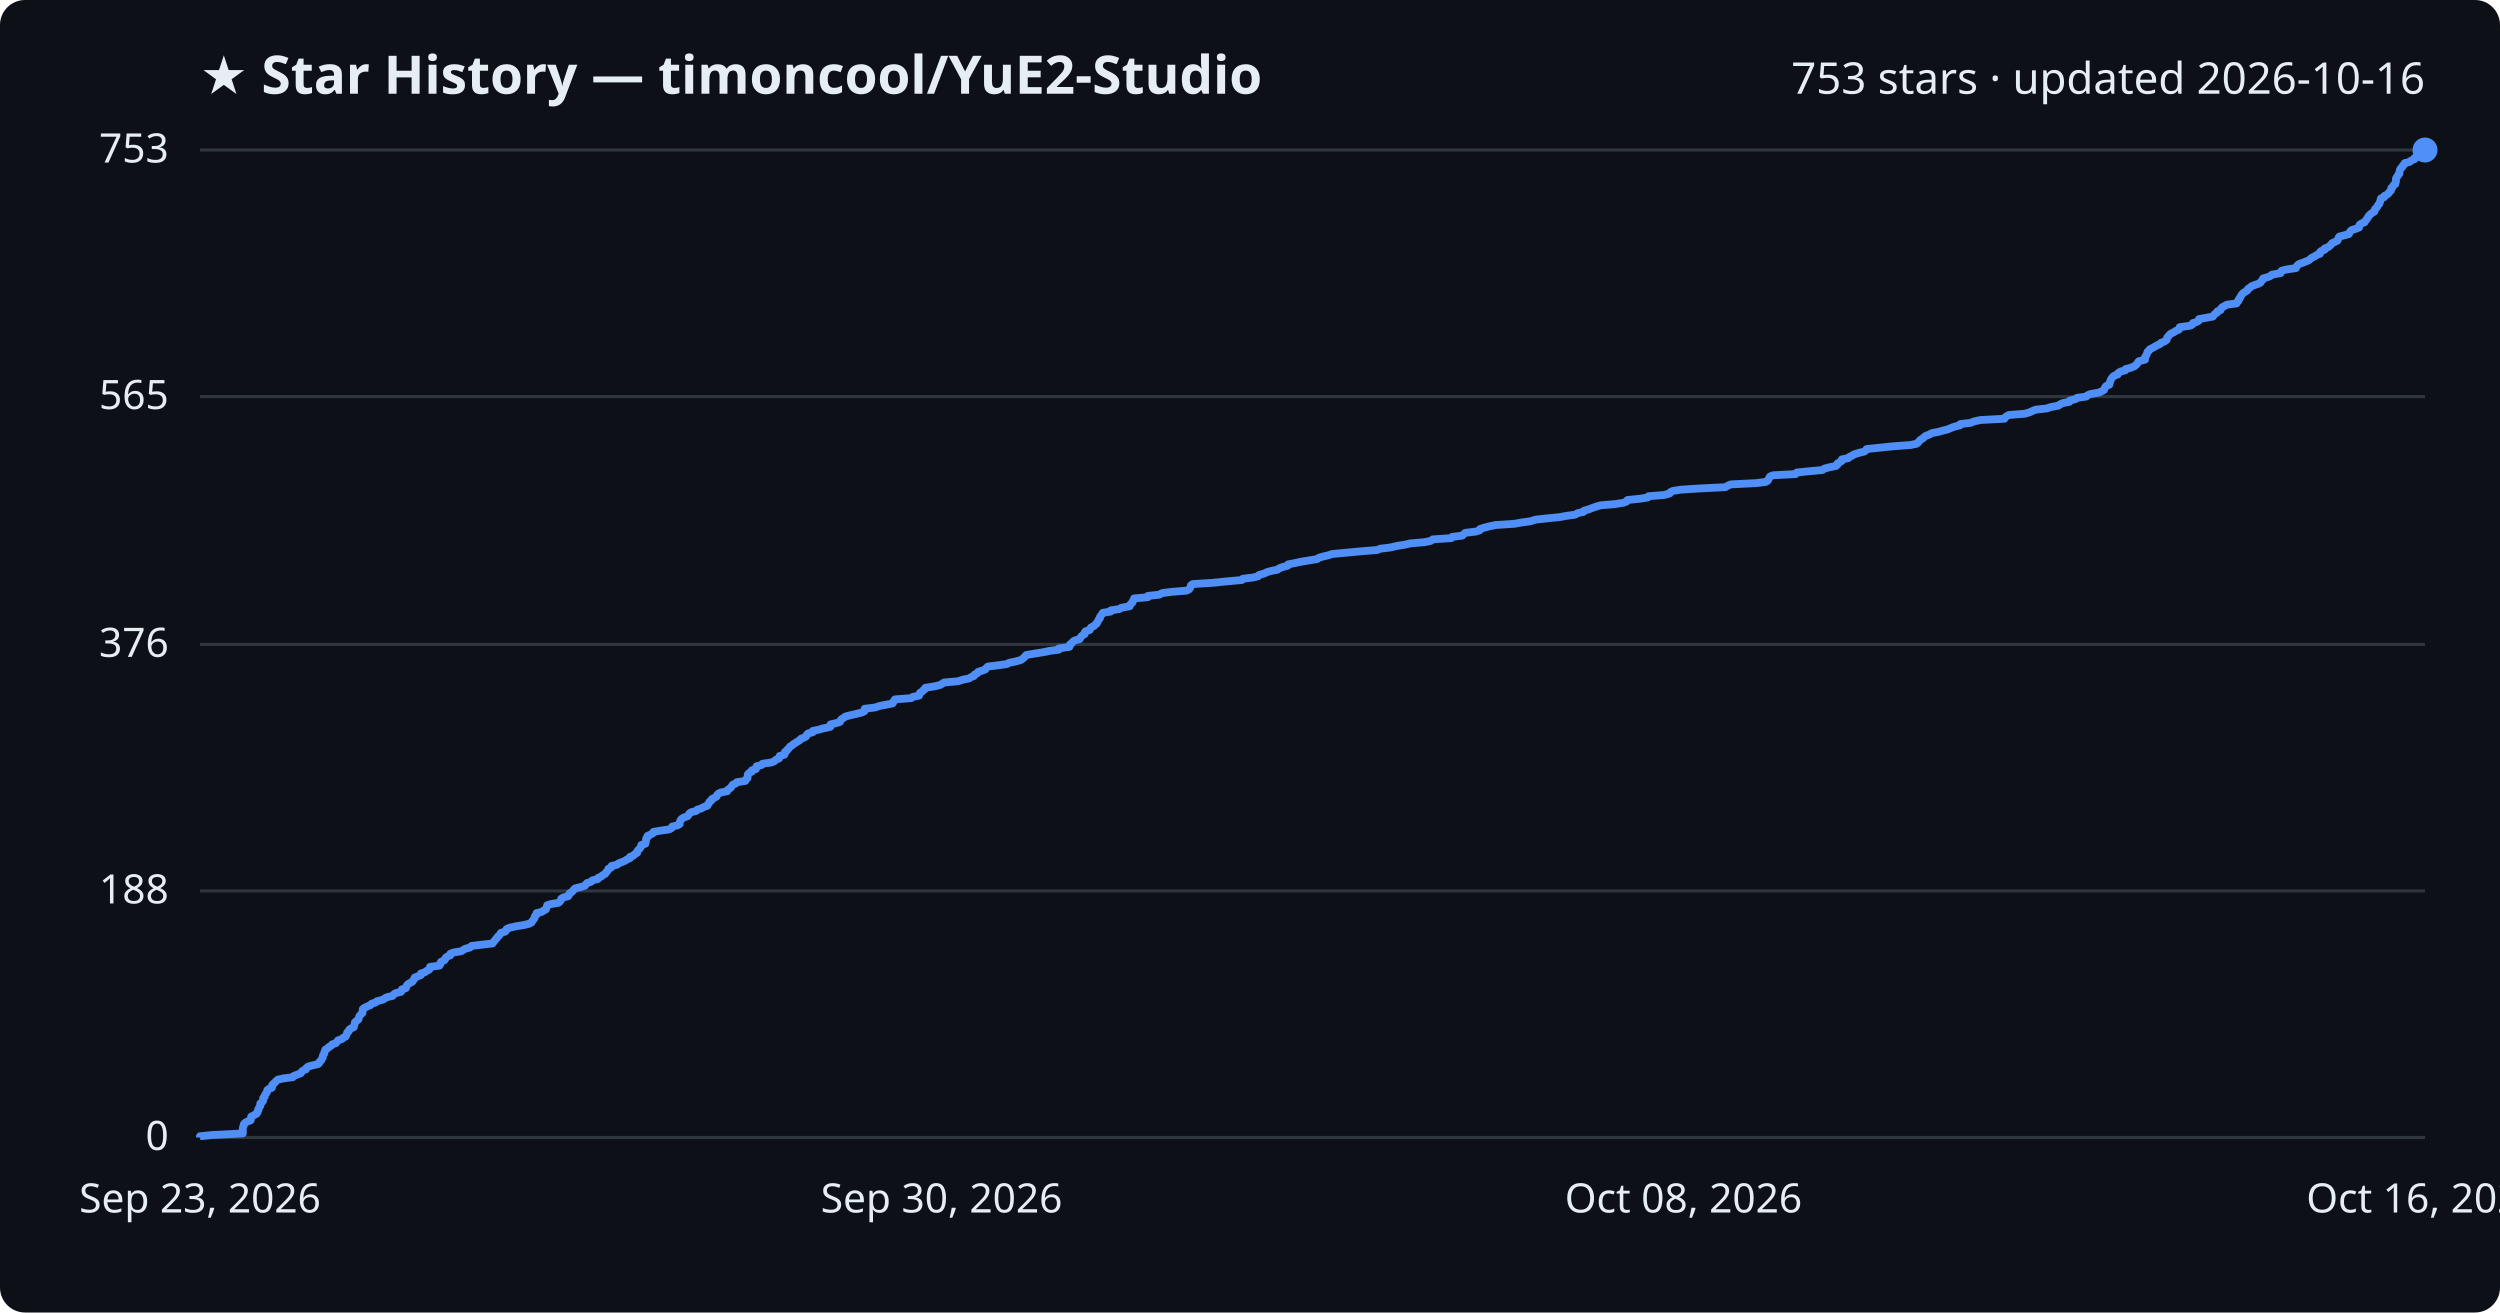
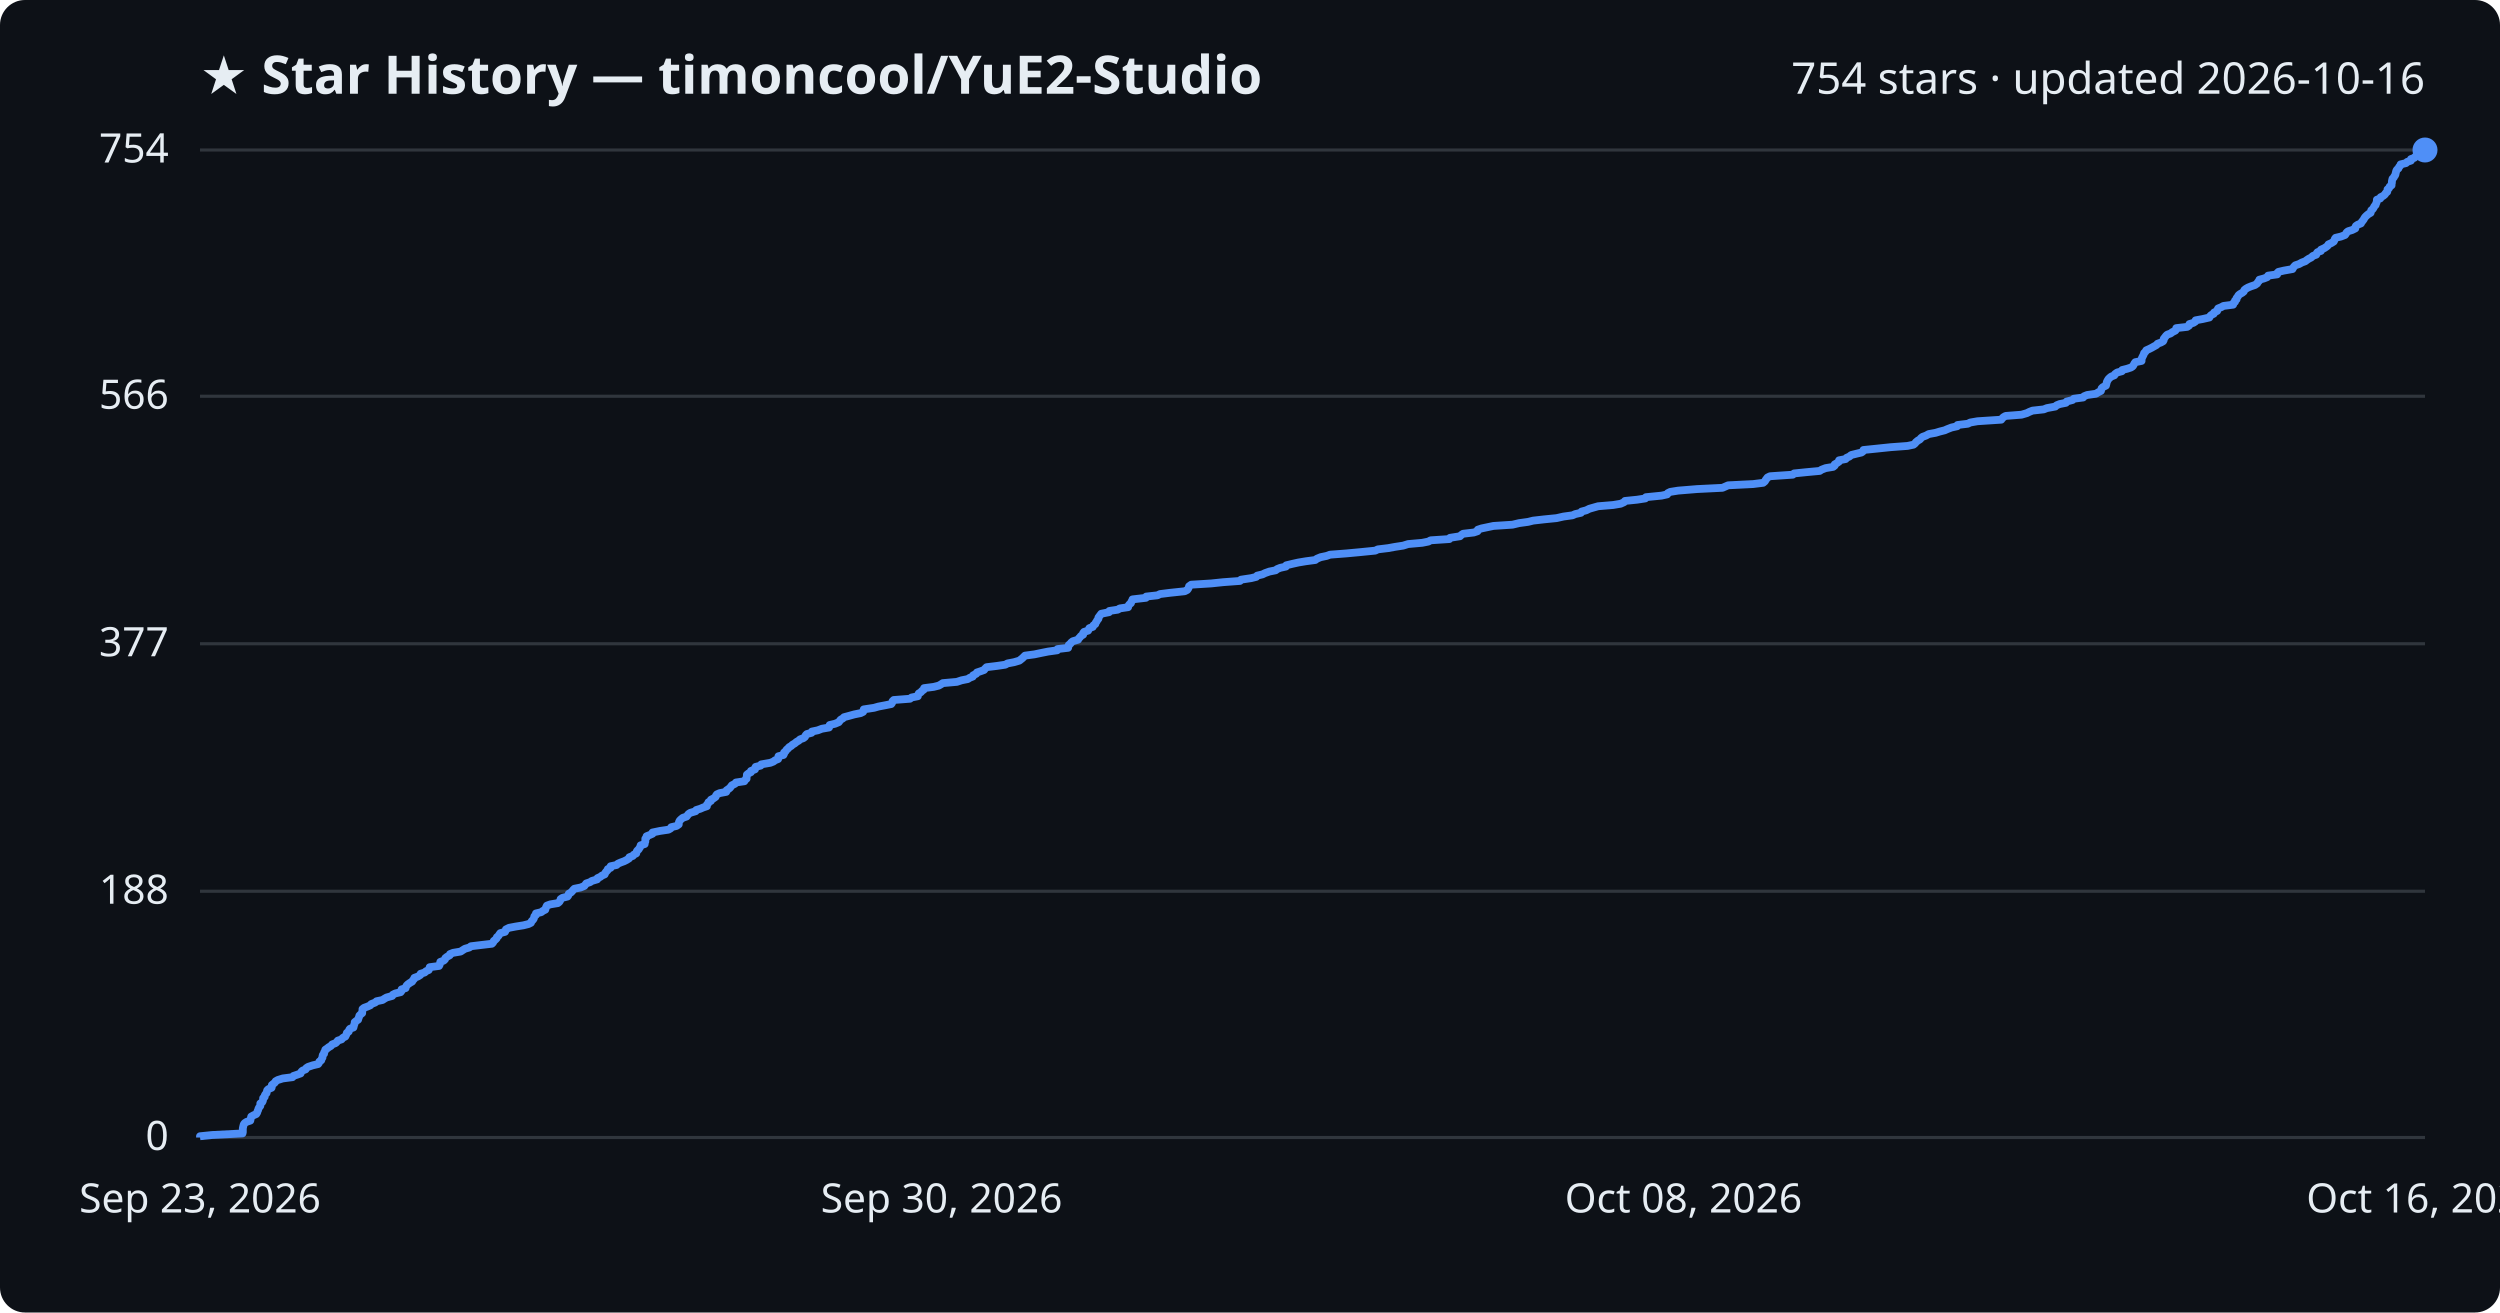
<svg xmlns="http://www.w3.org/2000/svg" viewBox="0 0 800 420" font-family="Segoe UI, sans-serif">
  <rect width="800" height="420" fill="#0d1117" rx="8" />
  <text x="64" y="30" fill="#e6edf3" font-size="17" font-weight="700">★ Star History — timoncool/YuE2-Studio</text>
-   <text x="776" y="30" fill="#e6edf3" font-size="14" text-anchor="end">753 stars · updated 2026-10-16</text>
+   <text x="776" y="30" fill="#e6edf3" font-size="14" text-anchor="end">754 stars · updated 2026-10-16</text>
  <line x1="64" y1="364.0" x2="776" y2="364.0" stroke="#30363d" stroke-width="1" />
  <text x="54" y="368.0" fill="#e6edf3" font-size="13" text-anchor="end">0</text>
-   <line x1="64" y1="285.1" x2="776" y2="285.1" stroke="#30363d" stroke-width="1" />
-   <text x="54" y="289.1" fill="#e6edf3" font-size="13" text-anchor="end">188</text>
-   <line x1="64" y1="206.2" x2="776" y2="206.2" stroke="#30363d" stroke-width="1" />
-   <text x="54" y="210.2" fill="#e6edf3" font-size="13" text-anchor="end">376</text>
-   <line x1="64" y1="126.9" x2="776" y2="126.9" stroke="#30363d" stroke-width="1" />
-   <text x="54" y="130.9" fill="#e6edf3" font-size="13" text-anchor="end">565</text>
+   <line x1="64" y1="285.2" x2="776" y2="285.2" stroke="#30363d" stroke-width="1" />
+   <text x="54" y="289.2" fill="#e6edf3" font-size="13" text-anchor="end">188</text>
+   <line x1="64" y1="206.0" x2="776" y2="206.0" stroke="#30363d" stroke-width="1" />
+   <text x="54" y="210.0" fill="#e6edf3" font-size="13" text-anchor="end">377</text>
+   <line x1="64" y1="126.8" x2="776" y2="126.8" stroke="#30363d" stroke-width="1" />
+   <text x="54" y="130.8" fill="#e6edf3" font-size="13" text-anchor="end">566</text>
  <line x1="64" y1="48.0" x2="776" y2="48.0" stroke="#30363d" stroke-width="1" />
-   <text x="54" y="52.0" fill="#e6edf3" font-size="13" text-anchor="end">753</text>
-   <path d="M64.0,364.0 L64.0,363.6 L67.9,363.2 L77.7,362.7 L77.7,362.3 L77.7,361.9 L77.7,361.5 L77.7,361.1 L77.8,360.6 L78.0,360.2 L78.0,359.8 L78.3,359.4 L78.9,359.0 L80.2,358.5 L80.3,358.1 L80.3,357.7 L80.4,357.3 L81.2,356.9 L82.1,356.4 L82.4,356.0 L82.4,355.6 L82.7,355.2 L82.7,354.8 L83.0,354.3 L83.3,353.9 L83.3,353.5 L83.3,353.1 L83.9,352.7 L84.2,352.2 L84.2,351.8 L84.2,351.4 L84.7,351.0 L84.7,350.6 L84.9,350.2 L85.3,349.7 L85.5,349.3 L85.5,348.9 L85.9,348.5 L87.0,348.1 L87.1,347.6 L87.1,347.2 L87.5,346.8 L88.0,346.4 L88.3,346.0 L88.9,345.5 L90.6,345.1 L93.7,344.7 L94.0,344.3 L95.1,343.9 L96.3,343.4 L96.5,343.0 L96.9,342.6 L97.9,342.2 L98.0,341.8 L98.6,341.3 L100.1,340.9 L101.8,340.5 L102.2,340.1 L102.3,339.7 L102.9,339.2 L103.0,338.8 L103.3,338.4 L103.3,338.0 L103.4,337.6 L103.8,337.1 L103.8,336.7 L104.0,336.3 L104.1,335.9 L104.8,335.5 L105.3,335.0 L106.0,334.6 L106.3,334.2 L107.5,333.8 L107.8,333.4 L108.2,332.9 L109.4,332.5 L109.8,332.1 L110.6,331.7 L110.8,331.3 L111.0,330.8 L111.1,330.4 L111.6,330.0 L111.7,329.6 L112.1,329.2 L113.2,328.7 L113.3,328.3 L113.4,327.9 L113.5,327.5 L113.6,327.1 L114.1,326.7 L114.7,326.2 L114.8,325.8 L114.9,325.4 L115.1,325.0 L115.5,324.6 L116.0,324.1 L116.0,323.7 L116.1,323.3 L116.1,322.9 L116.6,322.5 L117.7,322.0 L118.6,321.6 L118.9,321.2 L120.2,320.8 L120.6,320.4 L122.5,319.9 L123.1,319.5 L123.8,319.1 L125.6,318.7 L125.9,318.3 L126.6,317.8 L128.3,317.4 L128.6,317.0 L128.6,316.6 L129.9,316.2 L130.0,315.7 L130.2,315.3 L130.6,314.9 L131.3,314.5 L132.0,314.1 L132.3,313.6 L132.6,313.2 L132.7,312.8 L133.8,312.4 L134.7,312.0 L134.7,311.5 L136.0,311.1 L136.5,310.7 L137.3,310.3 L137.6,309.9 L137.6,309.4 L140.6,309.0 L140.9,308.6 L140.9,308.2 L141.1,307.8 L142.2,307.3 L142.5,306.9 L142.6,306.5 L143.1,306.1 L144.1,305.7 L144.1,305.2 L145.1,304.8 L147.6,304.4 L148.2,304.0 L148.9,303.6 L150.4,303.2 L150.9,302.7 L154.2,302.3 L157.6,301.9 L157.9,301.5 L158.2,301.1 L158.6,300.6 L159.0,300.2 L159.2,299.8 L159.7,299.4 L160.0,299.0 L160.3,298.5 L161.7,298.1 L162.0,297.7 L162.1,297.3 L163.0,296.9 L165.2,296.4 L167.7,296.0 L169.3,295.6 L170.1,295.2 L170.3,294.8 L170.7,294.3 L171.0,293.9 L171.1,293.5 L171.2,293.1 L171.7,292.7 L171.7,292.2 L173.4,291.8 L173.9,291.4 L174.7,291.0 L174.8,290.6 L175.0,290.1 L175.1,289.7 L176.3,289.3 L178.7,288.9 L179.2,288.5 L179.5,288.0 L179.6,287.6 L180.2,287.2 L181.8,286.8 L182.1,286.4 L182.2,285.9 L182.9,285.5 L183.3,285.1 L183.6,284.7 L184.0,284.3 L186.0,283.8 L187.2,283.4 L187.5,283.0 L187.8,282.6 L189.1,282.2 L189.6,281.7 L191.3,281.3 L191.4,280.9 L192.4,280.5 L192.8,280.1 L193.7,279.6 L193.9,279.2 L194.3,278.8 L194.6,278.4 L194.7,278.0 L195.6,277.6 L195.7,277.1 L197.5,276.7 L197.9,276.3 L198.9,275.9 L199.9,275.5 L200.7,275.0 L201.6,274.6 L201.6,274.2 L202.7,273.8 L203.0,273.4 L203.9,272.9 L203.9,272.5 L204.1,272.1 L204.6,271.7 L204.9,271.3 L205.2,270.8 L205.2,270.4 L206.5,270.0 L206.6,269.6 L206.7,269.2 L206.7,268.7 L206.8,268.3 L207.2,267.9 L207.2,267.5 L208.1,267.1 L209.0,266.6 L209.1,266.2 L211.4,265.8 L214.2,265.4 L214.9,265.0 L215.1,264.5 L216.8,264.1 L217.5,263.7 L217.5,263.3 L217.6,262.9 L217.8,262.4 L218.2,262.0 L218.8,261.6 L220.0,261.2 L220.3,260.8 L220.6,260.3 L221.2,259.9 L222.8,259.5 L223.1,259.1 L224.4,258.7 L225.3,258.2 L226.4,257.8 L226.5,257.4 L226.9,257.0 L227.0,256.6 L227.7,256.1 L227.8,255.7 L228.6,255.3 L229.3,254.9 L229.4,254.5 L229.7,254.1 L230.6,253.6 L232.7,253.2 L232.8,252.8 L233.4,252.4 L233.9,252.0 L234.2,251.5 L234.5,251.1 L235.5,250.7 L235.8,250.3 L238.5,249.9 L238.7,249.4 L239.2,249.0 L239.2,248.6 L239.3,248.2 L239.3,247.8 L239.8,247.3 L240.6,246.9 L240.6,246.5 L241.9,246.1 L241.9,245.7 L242.1,245.2 L243.7,244.8 L244.0,244.4 L246.8,244.0 L247.8,243.6 L248.3,243.1 L249.3,242.7 L249.4,242.3 L249.5,241.9 L251.0,241.5 L251.2,241.0 L251.2,240.6 L251.8,240.2 L252.0,239.8 L252.5,239.4 L252.8,238.9 L253.5,238.5 L253.9,238.1 L254.6,237.7 L255.2,237.3 L256.0,236.8 L256.3,236.4 L257.4,236.0 L258.0,235.6 L258.1,235.2 L258.6,234.7 L260.1,234.3 L260.1,233.9 L262.0,233.5 L263.3,233.1 L265.7,232.6 L265.8,232.2 L265.8,231.8 L267.6,231.4 L268.8,231.0 L269.0,230.5 L269.3,230.1 L270.0,229.7 L270.5,229.3 L272.0,228.9 L273.8,228.5 L275.8,228.0 L276.6,227.6 L276.7,227.2 L276.7,226.8 L280.0,226.4 L281.5,225.9 L283.6,225.5 L285.6,225.1 L285.9,224.7 L286.0,224.3 L286.4,223.8 L291.6,223.4 L292.1,223.0 L294.1,222.6 L294.2,222.2 L294.4,221.7 L295.1,221.3 L295.4,220.9 L296.0,220.5 L296.1,220.1 L299.2,219.6 L300.8,219.2 L301.5,218.8 L302.1,218.4 L306.6,218.0 L308.1,217.5 L310.1,217.1 L310.7,216.7 L311.7,216.3 L311.8,215.9 L312.8,215.4 L313.0,215.0 L314.3,214.6 L315.3,214.2 L315.6,213.8 L316.1,213.3 L319.4,212.9 L322.2,212.5 L322.9,212.1 L324.9,211.7 L326.7,211.2 L327.2,210.8 L327.7,210.4 L328.1,210.0 L328.4,209.6 L331.4,209.1 L333.9,208.7 L335.8,208.3 L338.8,207.9 L338.8,207.5 L342.2,207.0 L342.4,206.6 L342.4,206.2 L343.0,205.8 L343.3,205.4 L343.8,205.0 L345.5,204.5 L345.7,204.1 L346.0,203.7 L346.4,203.3 L347.1,202.9 L347.1,202.4 L347.4,202.0 L348.7,201.6 L348.9,201.2 L349.1,200.8 L350.1,200.3 L350.4,199.9 L351.0,199.5 L351.1,199.1 L351.4,198.7 L351.6,198.2 L352.0,197.8 L352.0,197.4 L352.3,197.0 L352.6,196.6 L352.9,196.1 L355.4,195.7 L355.5,195.3 L358.2,194.9 L358.8,194.5 L361.5,194.0 L361.6,193.6 L361.9,193.2 L362.4,192.8 L362.5,192.4 L362.8,191.9 L362.9,191.5 L367.3,191.1 L367.3,190.7 L371.0,190.3 L371.8,189.8 L374.9,189.4 L379.7,189.0 L380.5,188.6 L380.8,188.2 L381.0,187.7 L381.1,187.3 L381.7,186.9 L388.1,186.5 L392.0,186.1 L397.4,185.6 L397.7,185.2 L401.0,184.8 L402.6,184.4 L402.9,184.0 L404.6,183.5 L405.4,183.1 L406.8,182.7 L408.8,182.3 L409.3,181.9 L410.3,181.5 L412.1,181.0 L412.2,180.6 L414.3,180.2 L416.1,179.8 L418.5,179.4 L421.5,178.9 L422.0,178.5 L423.3,178.1 L425.1,177.7 L426.2,177.3 L431.4,176.8 L435.7,176.4 L440.7,176.0 L441.6,175.6 L444.9,175.2 L447.0,174.7 L449.6,174.3 L451.2,173.9 L455.8,173.5 L457.8,173.1 L458.5,172.6 L464.4,172.2 L464.7,171.8 L467.9,171.4 L468.3,171.0 L468.9,170.5 L472.3,170.1 L473.5,169.7 L473.6,169.3 L474.8,168.9 L476.7,168.4 L478.7,168.0 L484.7,167.6 L486.9,167.2 L489.8,166.8 L491.3,166.3 L494.8,165.9 L498.9,165.5 L501.1,165.1 L504.0,164.7 L504.9,164.2 L506.7,163.8 L506.9,163.4 L508.4,163.0 L509.4,162.6 L510.8,162.1 L512.2,161.7 L516.9,161.3 L519.4,160.9 L520.5,160.5 L520.8,160.0 L524.7,159.6 L527.3,159.2 L527.5,158.8 L532.5,158.4 L534.3,157.9 L534.5,157.5 L535.3,157.1 L537.8,156.7 L543.9,156.3 L552.1,155.9 L552.9,155.4 L553.9,155.0 L561.9,154.6 L565.1,154.2 L565.7,153.8 L565.9,153.3 L566.2,152.9 L566.4,152.5 L567.3,152.1 L574.6,151.7 L575.0,151.2 L578.9,150.8 L583.2,150.4 L583.7,150.0 L585.1,149.6 L587.5,149.1 L588.0,148.7 L588.0,148.3 L588.7,147.9 L589.4,147.5 L589.4,147.0 L591.5,146.6 L591.8,146.2 L592.7,145.8 L593.3,145.4 L594.9,144.9 L596.6,144.5 L597.1,144.1 L597.3,143.7 L601.1,143.3 L605.9,142.8 L611.4,142.4 L613.3,142.0 L613.8,141.6 L614.1,141.2 L614.6,140.7 L615.3,140.3 L615.7,139.9 L616.2,139.5 L617.3,139.1 L618.2,138.6 L620.3,138.2 L621.7,137.8 L623.3,137.4 L624.2,137.0 L625.5,136.5 L627.2,136.1 L627.3,135.7 L630.7,135.3 L631.5,134.9 L633.8,134.4 L641.4,134.0 L641.6,133.6 L642.1,133.2 L642.8,132.8 L647.9,132.4 L649.6,131.9 L650.4,131.5 L651.4,131.1 L655.0,130.7 L656.1,130.3 L658.7,129.8 L659.2,129.4 L660.1,129.0 L662.2,128.6 L662.3,128.2 L664.2,127.7 L664.7,127.3 L667.6,126.9 L668.0,126.5 L668.9,126.1 L671.8,125.6 L672.5,125.2 L673.3,124.8 L673.4,124.4 L673.6,124.0 L674.0,123.5 L675.0,123.1 L675.0,122.7 L675.2,122.3 L675.3,121.9 L675.5,121.4 L675.8,121.0 L676.1,120.6 L676.6,120.2 L677.7,119.8 L677.9,119.3 L678.6,118.9 L680.1,118.5 L680.2,118.1 L681.8,117.7 L683.0,117.2 L683.5,116.8 L683.9,116.4 L684.1,116.0 L684.4,115.6 L686.4,115.1 L686.4,114.7 L686.4,114.3 L686.7,113.9 L686.9,113.5 L687.1,113.0 L687.2,112.6 L687.7,112.2 L687.9,111.8 L688.7,111.4 L689.6,110.9 L690.3,110.5 L691.2,110.1 L691.5,109.7 L692.6,109.3 L693.3,108.8 L693.4,108.4 L693.5,108.0 L693.9,107.6 L694.2,107.2 L694.6,106.8 L695.7,106.3 L696.2,105.9 L697.2,105.5 L697.5,105.1 L697.5,104.7 L701.0,104.2 L701.6,103.8 L701.7,103.4 L703.0,103.0 L703.6,102.6 L703.7,102.1 L705.9,101.7 L708.1,101.3 L708.4,100.9 L708.7,100.5 L709.5,100.0 L709.6,99.6 L710.6,99.2 L710.7,98.8 L711.0,98.4 L711.9,97.9 L712.6,97.5 L715.7,97.1 L715.8,96.7 L716.3,96.3 L716.4,95.8 L716.8,95.4 L716.9,95.0 L717.2,94.6 L717.4,94.2 L717.9,93.7 L718.6,93.3 L719.2,92.9 L719.3,92.5 L719.9,92.1 L720.5,91.6 L721.5,91.2 L722.7,90.8 L723.4,90.4 L723.6,90.0 L724.1,89.5 L724.2,89.1 L725.6,88.7 L726.6,88.3 L727.0,87.9 L729.8,87.4 L729.8,87.0 L730.2,86.6 L731.9,86.2 L734.7,85.8 L734.9,85.3 L735.2,84.9 L735.7,84.5 L736.8,84.1 L737.8,83.7 L738.8,83.3 L739.4,82.8 L739.9,82.4 L740.8,82.0 L741.3,81.6 L742.4,81.2 L742.4,80.7 L742.8,80.3 L743.9,79.9 L743.9,79.5 L745.0,79.1 L745.6,78.6 L746.0,78.2 L746.3,77.8 L747.2,77.4 L748.0,77.0 L748.2,76.5 L748.3,76.1 L748.6,75.7 L750.2,75.3 L751.6,74.9 L751.9,74.4 L752.1,74.0 L752.6,73.6 L753.9,73.2 L754.9,72.8 L754.9,72.3 L755.1,71.9 L755.7,71.5 L756.7,71.1 L756.9,70.7 L757.3,70.2 L757.6,69.8 L757.8,69.4 L758.1,69.0 L758.5,68.6 L759.1,68.1 L759.8,67.7 L759.9,67.3 L760.0,66.9 L760.5,66.5 L760.8,66.0 L761.0,65.6 L761.4,65.2 L761.5,64.8 L761.7,64.4 L761.8,63.9 L761.9,63.5 L762.9,63.1 L763.0,62.7 L763.8,62.3 L764.4,61.8 L764.6,61.4 L765.1,61.0 L765.2,60.6 L765.2,60.2 L765.7,59.8 L765.9,59.3 L766.5,58.9 L766.5,58.5 L766.7,58.1 L766.7,57.7 L766.7,57.2 L766.9,56.8 L767.2,56.4 L767.4,56.0 L767.8,55.6 L767.8,55.1 L767.9,54.7 L768.0,54.3 L768.2,53.9 L768.7,53.5 L768.9,53.0 L769.4,52.6 L769.5,52.2 L771.1,51.8 L771.5,51.4 L772.7,50.9 L772.7,50.5 L773.8,50.1 L774.1,49.7 L774.8,49.3 L775.0,48.8 L775.1,48.4 L776.0,48.0 L776.0,48.0" fill="none" stroke="#4f8ff7" stroke-width="2.5" stroke-linejoin="round" />
+   <text x="54" y="52.0" fill="#e6edf3" font-size="13" text-anchor="end">754</text>
+   <path d="M64.0,364.0 L64.0,363.6 L67.9,363.2 L77.6,362.7 L77.7,362.3 L77.7,361.9 L77.7,361.5 L77.7,361.1 L77.8,360.6 L77.9,360.2 L78.0,359.8 L78.3,359.4 L78.9,359.0 L80.1,358.6 L80.2,358.1 L80.3,357.7 L80.4,357.3 L81.1,356.9 L82.0,356.5 L82.3,356.0 L82.4,355.6 L82.6,355.2 L82.7,354.8 L82.9,354.4 L83.3,353.9 L83.3,353.5 L83.3,353.1 L83.9,352.7 L84.1,352.3 L84.2,351.8 L84.2,351.4 L84.7,351.0 L84.7,350.6 L84.9,350.2 L85.3,349.8 L85.4,349.3 L85.5,348.9 L85.9,348.5 L86.9,348.1 L87.0,347.7 L87.0,347.2 L87.5,346.8 L88.0,346.4 L88.2,346.0 L88.9,345.6 L90.5,345.1 L93.6,344.7 L93.9,344.3 L95.1,343.9 L96.2,343.5 L96.4,343.0 L96.8,342.6 L97.8,342.2 L98.0,341.8 L98.6,341.4 L100.1,340.9 L101.8,340.5 L102.1,340.1 L102.2,339.7 L102.8,339.3 L102.9,338.9 L103.2,338.4 L103.2,338.0 L103.3,337.6 L103.7,337.2 L103.7,336.8 L104.0,336.3 L104.1,335.9 L104.7,335.5 L105.2,335.1 L105.9,334.7 L106.3,334.2 L107.4,333.8 L107.8,333.4 L108.1,333.0 L109.3,332.6 L109.7,332.1 L110.5,331.7 L110.7,331.3 L110.9,330.9 L111.0,330.5 L111.6,330.1 L111.7,329.6 L112.0,329.2 L113.1,328.8 L113.2,328.4 L113.3,328.0 L113.5,327.5 L113.5,327.1 L114.0,326.7 L114.6,326.3 L114.7,325.9 L114.9,325.4 L115.0,325.0 L115.4,324.6 L115.9,324.2 L115.9,323.8 L116.0,323.3 L116.0,322.9 L116.5,322.5 L117.6,322.1 L118.5,321.7 L118.8,321.3 L120.1,320.8 L120.5,320.4 L122.4,320.0 L123.0,319.6 L123.7,319.2 L125.5,318.7 L125.7,318.3 L126.5,317.9 L128.2,317.5 L128.5,317.1 L128.5,316.6 L129.8,316.2 L129.9,315.8 L130.1,315.4 L130.5,315.0 L131.2,314.5 L131.9,314.1 L132.1,313.7 L132.5,313.3 L132.6,312.9 L133.7,312.5 L134.5,312.0 L134.6,311.6 L135.9,311.2 L136.3,310.8 L137.2,310.4 L137.4,309.9 L137.5,309.5 L140.5,309.1 L140.7,308.7 L140.8,308.3 L140.9,307.8 L142.0,307.4 L142.4,307.0 L142.5,306.6 L143.0,306.2 L143.9,305.7 L144.0,305.3 L145.0,304.9 L147.4,304.5 L148.0,304.1 L148.8,303.6 L150.2,303.2 L150.7,302.8 L154.0,302.4 L157.4,302.0 L157.8,301.6 L158.0,301.1 L158.5,300.7 L158.9,300.3 L159.0,299.9 L159.5,299.5 L159.8,299.0 L160.1,298.6 L161.6,298.2 L161.8,297.8 L161.9,297.4 L162.9,296.9 L165.0,296.5 L167.5,296.1 L169.1,295.7 L169.9,295.3 L170.1,294.8 L170.5,294.4 L170.8,294.0 L170.9,293.6 L171.0,293.2 L171.5,292.8 L171.5,292.3 L173.2,291.9 L173.7,291.5 L174.5,291.1 L174.6,290.7 L174.8,290.2 L175.0,289.8 L176.1,289.4 L178.5,289.0 L179.0,288.6 L179.3,288.1 L179.4,287.7 L180.0,287.3 L181.6,286.9 L181.9,286.5 L182.0,286.0 L182.7,285.6 L183.1,285.2 L183.4,284.8 L183.8,284.4 L185.8,284.0 L187.0,283.5 L187.3,283.1 L187.6,282.7 L188.8,282.3 L189.4,281.9 L191.1,281.4 L191.2,281.0 L192.1,280.6 L192.6,280.2 L193.5,279.8 L193.7,279.3 L194.0,278.9 L194.4,278.5 L194.5,278.1 L195.4,277.7 L195.4,277.2 L197.3,276.8 L197.7,276.4 L198.6,276.0 L199.7,275.6 L200.5,275.2 L201.3,274.7 L201.4,274.3 L202.5,273.9 L202.8,273.5 L203.6,273.1 L203.7,272.6 L203.9,272.2 L204.4,271.8 L204.6,271.4 L204.9,271.0 L205.0,270.5 L206.3,270.1 L206.3,269.7 L206.5,269.3 L206.5,268.9 L206.5,268.4 L206.9,268.0 L206.9,267.6 L207.9,267.2 L208.8,266.8 L208.8,266.4 L211.2,265.9 L213.9,265.5 L214.6,265.1 L214.8,264.7 L216.5,264.3 L217.2,263.8 L217.2,263.4 L217.3,263.0 L217.5,262.6 L217.9,262.2 L218.5,261.7 L219.7,261.3 L220.0,260.9 L220.3,260.5 L220.9,260.1 L222.6,259.6 L222.8,259.2 L224.1,258.8 L225.0,258.4 L226.2,258.0 L226.2,257.5 L226.6,257.1 L226.7,256.7 L227.5,256.3 L227.5,255.9 L228.3,255.5 L229.0,255.0 L229.1,254.6 L229.4,254.2 L230.3,253.8 L232.4,253.4 L232.5,252.9 L233.1,252.5 L233.6,252.1 L233.9,251.7 L234.2,251.3 L235.2,250.8 L235.5,250.4 L238.2,250.0 L238.4,249.6 L238.9,249.2 L238.9,248.7 L239.0,248.3 L239.0,247.9 L239.5,247.5 L240.3,247.1 L240.3,246.7 L241.6,246.2 L241.6,245.8 L241.8,245.4 L243.4,245.0 L243.6,244.6 L246.5,244.1 L247.5,243.7 L248.0,243.3 L249.0,242.9 L249.1,242.5 L249.1,242.0 L250.7,241.6 L250.9,241.2 L250.9,240.8 L251.4,240.4 L251.7,239.9 L252.2,239.5 L252.5,239.1 L253.2,238.7 L253.6,238.3 L254.3,237.9 L254.9,237.4 L255.6,237.0 L256.0,236.6 L257.1,236.2 L257.6,235.8 L257.8,235.3 L258.2,234.9 L259.7,234.5 L259.8,234.1 L261.7,233.7 L263.0,233.2 L265.3,232.8 L265.4,232.4 L265.5,232.0 L267.2,231.6 L268.4,231.1 L268.7,230.7 L269.0,230.3 L269.7,229.9 L270.1,229.5 L271.6,229.1 L273.4,228.6 L275.4,228.2 L276.2,227.8 L276.3,227.4 L276.4,227.0 L279.7,226.5 L281.1,226.1 L283.2,225.7 L285.2,225.3 L285.5,224.9 L285.6,224.4 L286.0,224.0 L291.2,223.6 L291.7,223.2 L293.7,222.8 L293.8,222.3 L294.0,221.9 L294.7,221.5 L295.0,221.1 L295.6,220.7 L295.7,220.2 L298.8,219.8 L300.4,219.4 L301.1,219.0 L301.7,218.6 L306.2,218.2 L307.7,217.7 L309.7,217.3 L310.3,216.9 L311.3,216.5 L311.4,216.1 L312.4,215.6 L312.6,215.2 L313.8,214.8 L314.9,214.4 L315.2,214.0 L315.7,213.5 L319.0,213.1 L321.7,212.7 L322.4,212.3 L324.5,211.9 L326.2,211.4 L326.7,211.0 L327.2,210.6 L327.6,210.2 L328.0,209.8 L331.0,209.4 L333.4,208.9 L335.4,208.5 L338.3,208.1 L338.4,207.7 L341.8,207.3 L341.9,206.8 L342.0,206.4 L342.5,206.0 L342.8,205.6 L343.3,205.2 L345.0,204.7 L345.2,204.3 L345.6,203.9 L345.9,203.5 L346.6,203.1 L346.6,202.6 L346.9,202.2 L348.2,201.8 L348.4,201.4 L348.6,201.0 L349.7,200.6 L349.9,200.1 L350.5,199.7 L350.6,199.3 L350.9,198.9 L351.1,198.5 L351.5,198.0 L351.5,197.6 L351.8,197.2 L352.1,196.8 L352.4,196.4 L354.9,195.9 L355.0,195.5 L357.7,195.1 L358.3,194.7 L361.0,194.3 L361.1,193.8 L361.4,193.4 L361.9,193.0 L362.0,192.6 L362.3,192.2 L362.4,191.8 L366.7,191.3 L366.8,190.9 L370.4,190.5 L371.2,190.1 L374.4,189.7 L379.1,189.2 L379.9,188.8 L380.2,188.4 L380.4,188.0 L380.5,187.6 L381.2,187.1 L387.6,186.7 L391.4,186.3 L396.8,185.9 L397.1,185.5 L400.4,185.0 L402.0,184.6 L402.3,184.2 L404.0,183.8 L404.8,183.4 L406.2,182.9 L408.2,182.5 L408.7,182.1 L409.7,181.7 L411.5,181.3 L411.6,180.9 L413.7,180.4 L415.5,180.0 L417.9,179.6 L420.9,179.2 L421.4,178.8 L422.6,178.3 L424.5,177.9 L425.6,177.5 L430.8,177.1 L435.1,176.7 L440.1,176.2 L440.9,175.8 L444.2,175.4 L446.4,175.0 L449.0,174.6 L450.6,174.1 L455.1,173.7 L457.1,173.3 L457.8,172.9 L463.8,172.5 L464.0,172.1 L467.2,171.6 L467.6,171.2 L468.2,170.8 L471.6,170.4 L472.8,170.0 L472.9,169.5 L474.1,169.1 L476.0,168.7 L477.9,168.3 L484.0,167.9 L486.1,167.4 L489.0,167.0 L490.6,166.6 L494.1,166.2 L498.1,165.8 L500.3,165.3 L503.2,164.9 L504.1,164.5 L505.9,164.1 L506.1,163.7 L507.6,163.3 L508.6,162.8 L510.0,162.4 L511.4,162.0 L516.2,161.6 L518.6,161.2 L519.7,160.7 L520.0,160.3 L523.9,159.9 L526.5,159.5 L526.7,159.1 L531.7,158.6 L533.5,158.2 L533.7,157.8 L534.5,157.4 L537.0,157.0 L543.1,156.5 L551.2,156.1 L552.1,155.7 L553.0,155.3 L561.0,154.9 L564.2,154.5 L564.8,154.0 L565.0,153.6 L565.3,153.2 L565.6,152.8 L566.4,152.4 L573.7,151.9 L574.1,151.5 L578.0,151.1 L582.3,150.7 L582.9,150.3 L584.2,149.8 L586.6,149.4 L587.1,149.0 L587.1,148.6 L587.8,148.2 L588.5,147.7 L588.5,147.3 L590.6,146.9 L590.9,146.5 L591.8,146.1 L592.4,145.6 L594.0,145.2 L595.7,144.8 L596.2,144.4 L596.3,144.0 L600.2,143.6 L605.0,143.1 L610.4,142.7 L612.3,142.3 L612.8,141.9 L613.1,141.5 L613.7,141.0 L614.4,140.6 L614.7,140.2 L615.2,139.8 L616.3,139.4 L617.2,138.9 L619.4,138.5 L620.7,138.1 L622.3,137.7 L623.2,137.3 L624.5,136.8 L626.3,136.4 L626.4,136.0 L629.7,135.6 L630.5,135.2 L632.8,134.8 L640.4,134.3 L640.7,133.9 L641.1,133.5 L641.8,133.1 L646.9,132.7 L648.6,132.2 L649.4,131.8 L650.4,131.4 L654.0,131.0 L655.0,130.6 L657.7,130.1 L658.1,129.7 L659.1,129.3 L661.1,128.9 L661.3,128.5 L663.2,128.0 L663.6,127.6 L666.6,127.2 L666.9,126.8 L667.9,126.4 L670.7,126.0 L671.5,125.5 L672.3,125.1 L672.4,124.7 L672.5,124.3 L672.9,123.9 L673.9,123.4 L674.0,123.0 L674.1,122.6 L674.2,122.2 L674.4,121.8 L674.7,121.3 L675.1,120.9 L675.6,120.5 L676.6,120.1 L676.8,119.7 L677.5,119.2 L679.0,118.8 L679.1,118.4 L680.7,118.0 L681.9,117.6 L682.5,117.2 L682.8,116.7 L683.0,116.3 L683.3,115.9 L685.3,115.5 L685.3,115.1 L685.4,114.6 L685.6,114.2 L685.8,113.8 L686.0,113.4 L686.1,113.0 L686.6,112.5 L686.8,112.1 L687.7,111.7 L688.5,111.3 L689.2,110.9 L690.1,110.4 L690.4,110.0 L691.5,109.6 L692.2,109.2 L692.4,108.8 L692.4,108.4 L692.8,107.9 L693.1,107.5 L693.5,107.1 L694.6,106.7 L695.1,106.3 L696.1,105.8 L696.4,105.4 L696.4,105.0 L699.9,104.6 L700.5,104.2 L700.6,103.7 L701.9,103.3 L702.5,102.9 L702.6,102.5 L704.8,102.1 L707.0,101.6 L707.2,101.2 L707.6,100.8 L708.4,100.4 L708.5,100.0 L709.5,99.5 L709.6,99.1 L709.8,98.7 L710.8,98.3 L711.5,97.9 L714.6,97.5 L714.7,97.0 L715.2,96.6 L715.2,96.2 L715.7,95.8 L715.7,95.4 L716.1,94.9 L716.3,94.5 L716.8,94.1 L717.5,93.7 L718.0,93.3 L718.2,92.8 L718.7,92.4 L719.4,92.0 L720.4,91.6 L721.6,91.2 L722.3,90.7 L722.5,90.3 L722.9,89.9 L723.0,89.5 L724.5,89.1 L725.5,88.7 L725.8,88.2 L728.7,87.8 L728.7,87.4 L729.1,87.0 L730.8,86.6 L733.6,86.1 L733.8,85.7 L734.1,85.3 L734.5,84.9 L735.7,84.5 L736.6,84.0 L737.7,83.6 L738.2,83.2 L738.8,82.8 L739.6,82.4 L740.1,81.9 L741.2,81.5 L741.3,81.1 L741.6,80.7 L742.7,80.3 L742.7,79.9 L743.8,79.4 L744.4,79.0 L744.9,78.6 L745.1,78.2 L746.0,77.8 L746.8,77.3 L747.0,76.9 L747.1,76.5 L747.4,76.1 L749.1,75.7 L750.4,75.2 L750.7,74.8 L750.9,74.4 L751.4,74.0 L752.7,73.6 L753.7,73.1 L753.7,72.7 L753.9,72.3 L754.5,71.9 L755.5,71.5 L755.7,71.1 L756.1,70.6 L756.4,70.2 L756.6,69.8 L756.9,69.4 L757.3,69.0 L757.9,68.5 L758.6,68.1 L758.7,67.7 L758.8,67.3 L759.3,66.9 L759.6,66.4 L759.8,66.0 L760.2,65.6 L760.3,65.2 L760.5,64.8 L760.6,64.3 L760.6,63.9 L761.7,63.5 L761.8,63.1 L762.6,62.7 L763.2,62.2 L763.4,61.8 L763.9,61.4 L764.0,61.0 L764.0,60.6 L764.5,60.2 L764.7,59.7 L765.3,59.3 L765.3,58.9 L765.4,58.5 L765.4,58.1 L765.5,57.6 L765.6,57.2 L766.0,56.8 L766.2,56.4 L766.5,56.0 L766.6,55.5 L766.7,55.1 L766.8,54.7 L767.0,54.3 L767.5,53.9 L767.7,53.4 L768.1,53.0 L768.2,52.6 L769.9,52.2 L770.3,51.8 L771.5,51.4 L771.5,50.9 L772.6,50.5 L772.9,50.1 L773.6,49.7 L773.8,49.3 L773.9,48.8 L774.8,48.4 L776.0,48.0 L776.0,48.0" fill="none" stroke="#4f8ff7" stroke-width="2.5" stroke-linejoin="round" />
  <circle cx="776.0" cy="48.0" r="4" fill="#4f8ff7" />
  <text x="64.0" y="388" fill="#e6edf3" font-size="13" text-anchor="middle">Sep 23, 2026</text>
  <text x="301.3" y="388" fill="#e6edf3" font-size="13" text-anchor="middle">Sep 30, 2026</text>
  <text x="538.7" y="388" fill="#e6edf3" font-size="13" text-anchor="middle">Oct 08, 2026</text>
  <text x="776.0" y="388" fill="#e6edf3" font-size="13" text-anchor="middle">Oct 16, 2026</text>
</svg>
